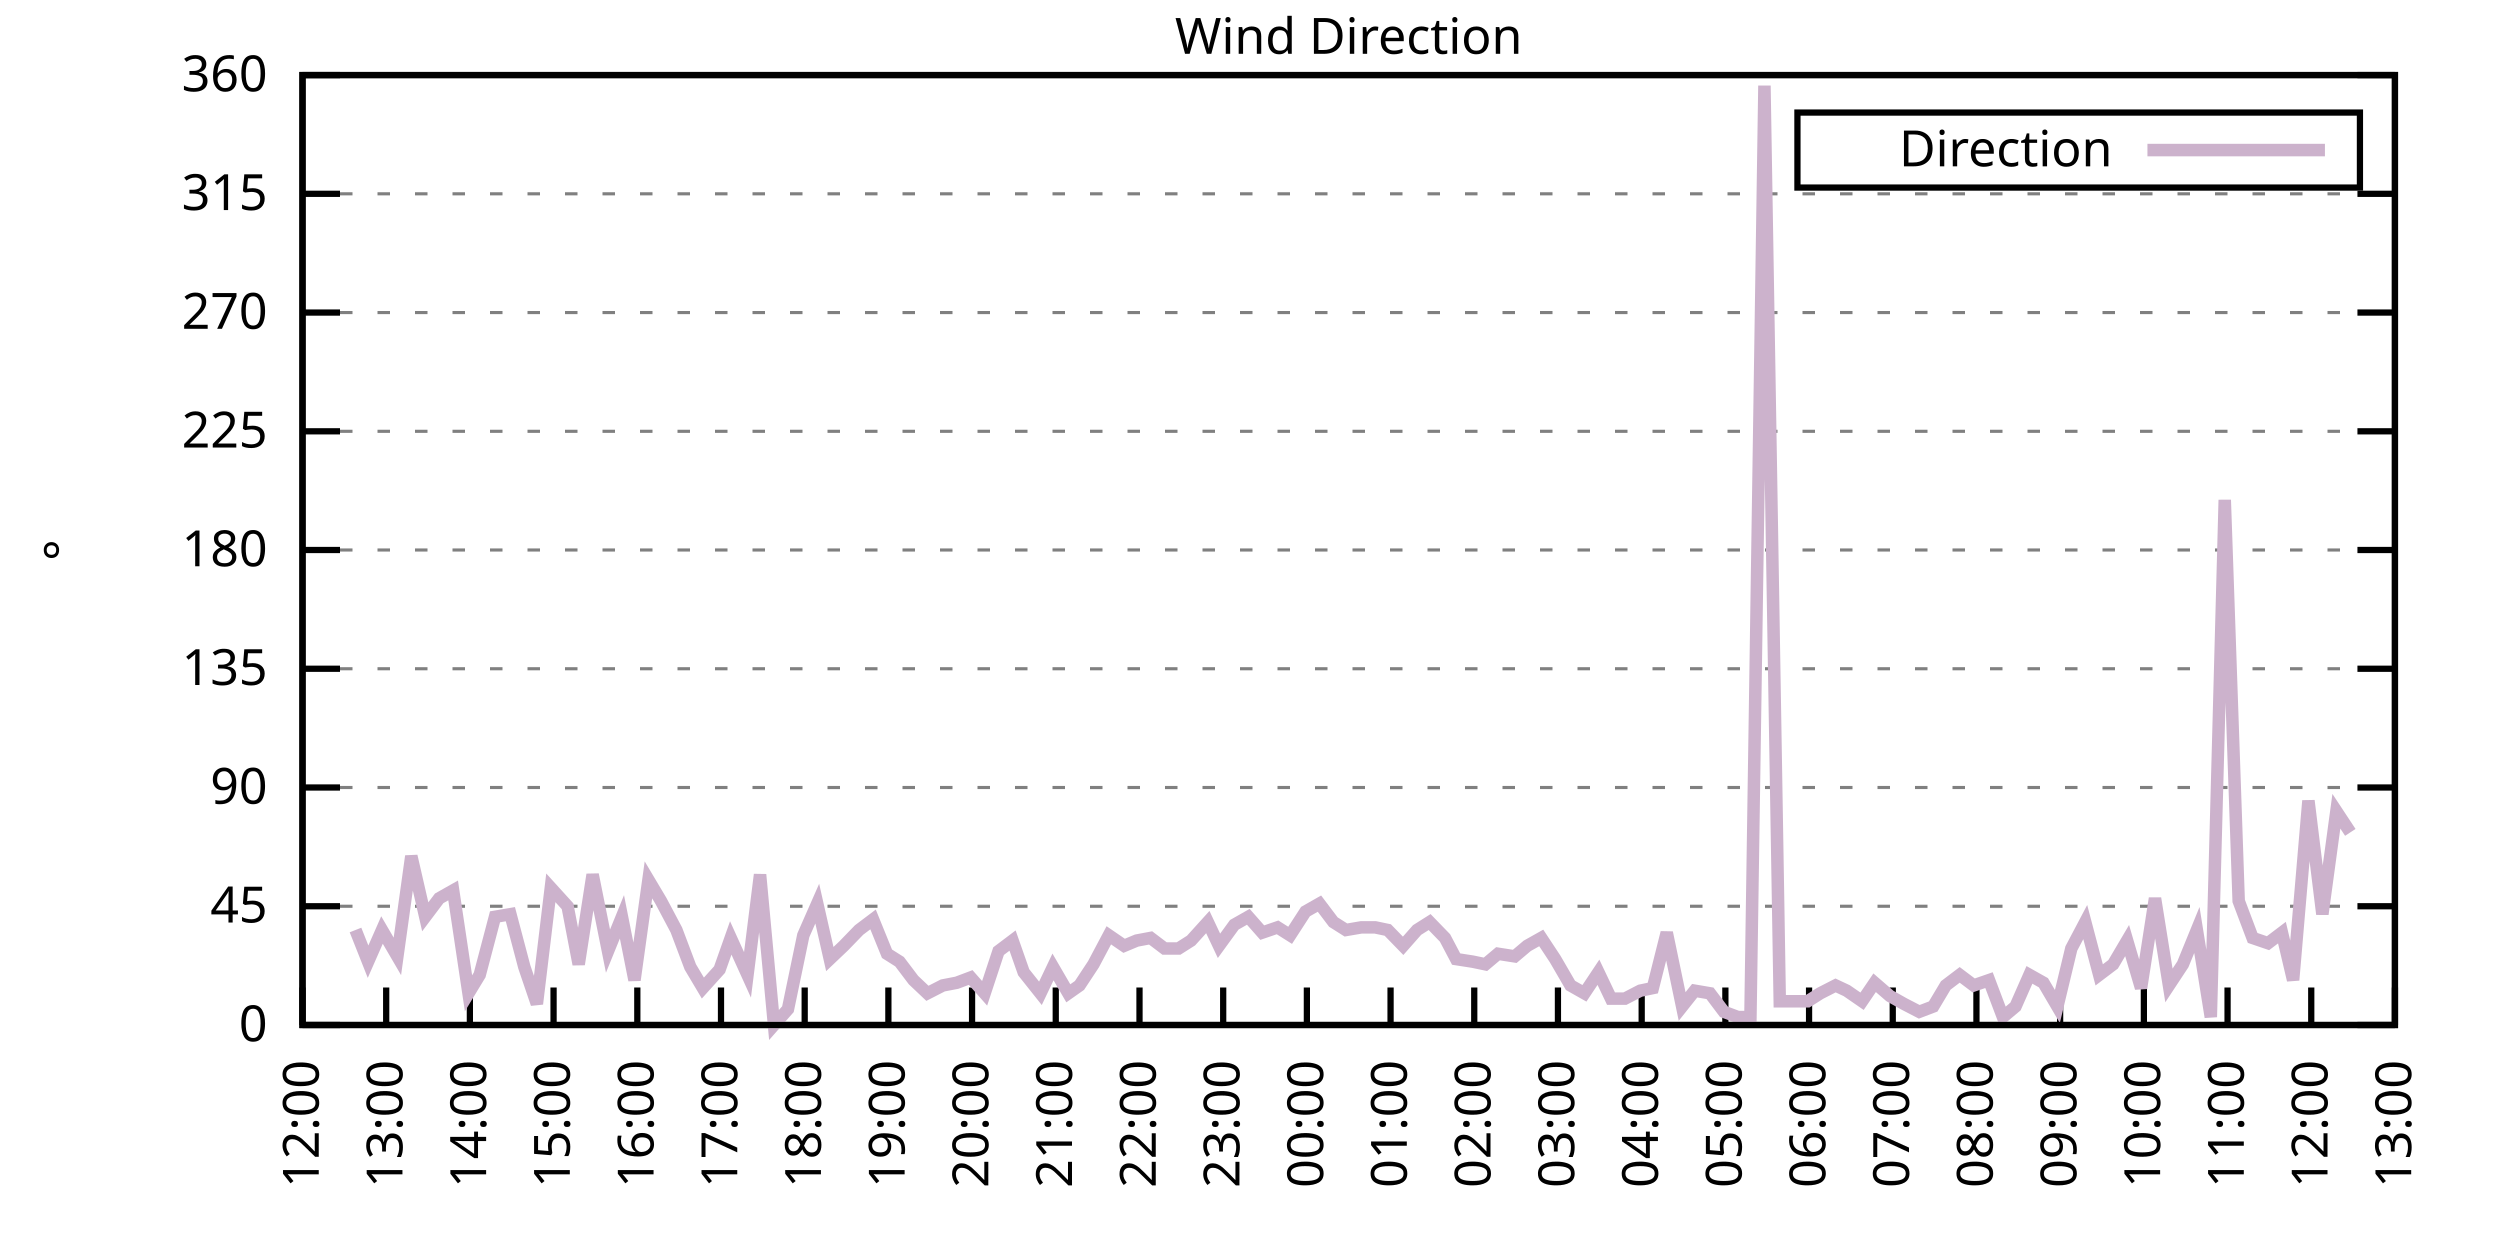
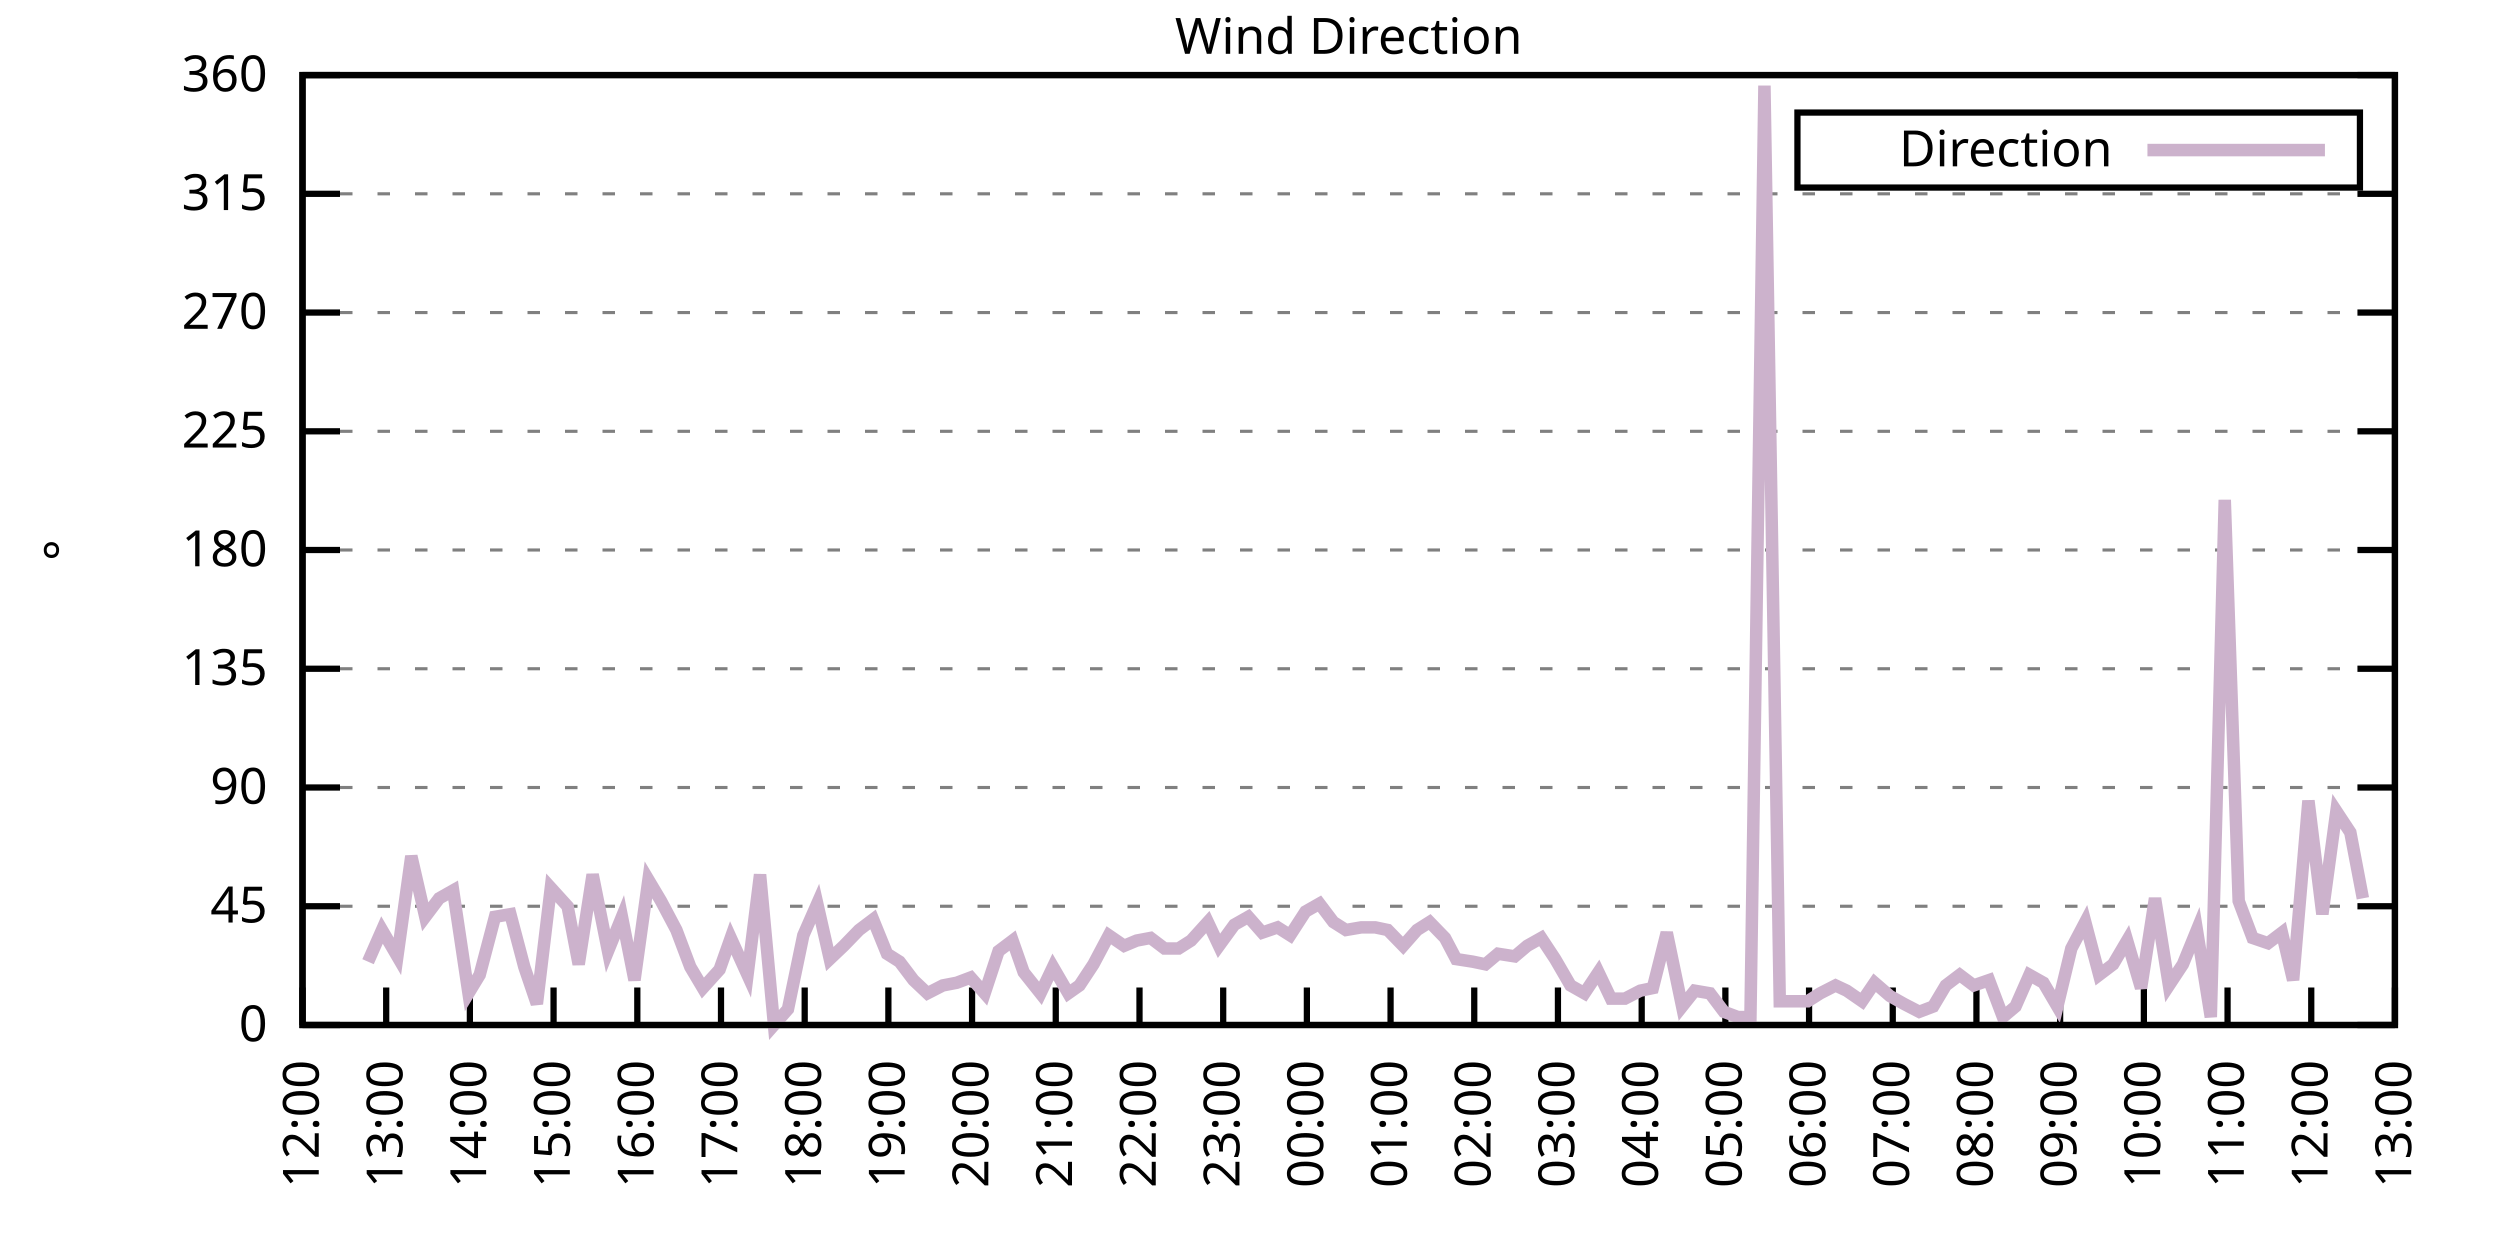
<svg xmlns="http://www.w3.org/2000/svg" xmlns:xlink="http://www.w3.org/1999/xlink" width="400" height="200" viewBox="0 0 400 200">
  <g id="gnuplot_canvas">
    <rect x="0" y="0" width="400" height="200" fill="none" />
    <defs>
      <circle id="gpDot" r="0.5" stroke-width="0.5" stroke="currentColor" />
      <path id="gpPt0" stroke-width="0.333" stroke="currentColor" d="M-1,0 h2 M0,-1 v2" />
      <path id="gpPt1" stroke-width="0.333" stroke="currentColor" d="M-1,-1 L1,1 M1,-1 L-1,1" />
      <path id="gpPt2" stroke-width="0.333" stroke="currentColor" d="M-1,0 L1,0 M0,-1 L0,1 M-1,-1 L1,1 M-1,1 L1,-1" />
      <rect id="gpPt3" stroke-width="0.333" stroke="currentColor" x="-1" y="-1" width="2" height="2" />
      <rect id="gpPt4" stroke-width="0.333" stroke="currentColor" fill="currentColor" x="-1" y="-1" width="2" height="2" />
      <circle id="gpPt5" stroke-width="0.333" stroke="currentColor" cx="0" cy="0" r="1" />
      <use xlink:href="#gpPt5" id="gpPt6" fill="currentColor" stroke="none" />
      <path id="gpPt7" stroke-width="0.333" stroke="currentColor" d="M0,-1.33 L-1.33,0.67 L1.33,0.67 z" />
      <use xlink:href="#gpPt7" id="gpPt8" fill="currentColor" stroke="none" />
      <use xlink:href="#gpPt7" id="gpPt9" stroke="currentColor" transform="rotate(180)" />
      <use xlink:href="#gpPt9" id="gpPt10" fill="currentColor" stroke="none" />
      <use xlink:href="#gpPt3" id="gpPt11" stroke="currentColor" transform="rotate(45)" />
      <use xlink:href="#gpPt11" id="gpPt12" fill="currentColor" stroke="none" />
      <path id="gpPt13" stroke-width="0.333" stroke="currentColor" d="M0,1.330 L1.265,0.411 L0.782,-1.067 L-0.782,-1.076 L-1.265,0.411 z" />
      <use xlink:href="#gpPt13" id="gpPt14" fill="currentColor" stroke="none" />
      <filter id="textbox" filterUnits="objectBoundingBox" x="0" y="0" height="1" width="1">
        <feFlood flood-color="white" flood-opacity="1" result="bgnd" />
        <feComposite in="SourceGraphic" in2="bgnd" operator="atop" />
      </filter>
      <filter id="greybox" filterUnits="objectBoundingBox" x="0" y="0" height="1" width="1">
        <feFlood flood-color="lightgrey" flood-opacity="1" result="grey" />
        <feComposite in="SourceGraphic" in2="grey" operator="atop" />
      </filter>
    </defs>
    <g fill="none" color="white" stroke="currentColor" stroke-width="1.00" stroke-linecap="butt" stroke-linejoin="miter">
</g>
    <g fill="none" color="black" stroke="currentColor" stroke-width="1.00" stroke-linecap="butt" stroke-linejoin="miter">
      <g stroke="none" shape-rendering="crispEdges">
        <polygon fill="rgb(255, 255, 255)" points="48.40,164.00 383.18,164.00 383.18,12.02 48.40,12.02 " />
      </g>
    </g>
    <g fill="none" color="black" stroke="currentColor" stroke-width="1.00" stroke-linecap="butt" stroke-linejoin="miter">
</g>
    <g fill="none" color="black" stroke="black" stroke-width="0.50" stroke-linecap="butt" stroke-linejoin="miter">
</g>
    <g fill="none" color="gray" stroke="currentColor" stroke-width="0.50" stroke-linecap="butt" stroke-linejoin="miter">
      <path stroke="gray" stroke-dasharray="2,4" class="gridline" d="M48.40,164.00 L383.19,164.00  " />
    </g>
    <g fill="none" color="gray" stroke="gray" stroke-width="1.00" stroke-linecap="butt" stroke-linejoin="miter">
</g>
    <g fill="none" color="black" stroke="currentColor" stroke-width="1.00" stroke-linecap="butt" stroke-linejoin="miter">
      <path stroke="black" d="M48.40,164.00 L54.40,164.00 M383.19,164.00 L377.19,164.00  " />
      <g transform="translate(42.80,166.60)" stroke="none" fill="black" font-family="Sans" font-size="8.00" text-anchor="end">
        <text>
          <tspan font-family="Sans"> 0</tspan>
        </text>
      </g>
    </g>
    <g fill="none" color="black" stroke="currentColor" stroke-width="1.00" stroke-linecap="butt" stroke-linejoin="miter">
</g>
    <g fill="none" color="black" stroke="black" stroke-width="0.50" stroke-linecap="butt" stroke-linejoin="miter">
</g>
    <g fill="none" color="gray" stroke="currentColor" stroke-width="0.50" stroke-linecap="butt" stroke-linejoin="miter">
      <path stroke="gray" stroke-dasharray="2,4" class="gridline" d="M48.40,145.00 L383.19,145.00  " />
    </g>
    <g fill="none" color="gray" stroke="gray" stroke-width="1.00" stroke-linecap="butt" stroke-linejoin="miter">
</g>
    <g fill="none" color="black" stroke="currentColor" stroke-width="1.00" stroke-linecap="butt" stroke-linejoin="miter">
      <path stroke="black" d="M48.40,145.00 L54.40,145.00 M383.19,145.00 L377.19,145.00  " />
      <g transform="translate(42.80,147.60)" stroke="none" fill="black" font-family="Sans" font-size="8.00" text-anchor="end">
        <text>
          <tspan font-family="Sans"> 45</tspan>
        </text>
      </g>
    </g>
    <g fill="none" color="black" stroke="currentColor" stroke-width="1.00" stroke-linecap="butt" stroke-linejoin="miter">
</g>
    <g fill="none" color="black" stroke="black" stroke-width="0.50" stroke-linecap="butt" stroke-linejoin="miter">
</g>
    <g fill="none" color="gray" stroke="currentColor" stroke-width="0.50" stroke-linecap="butt" stroke-linejoin="miter">
      <path stroke="gray" stroke-dasharray="2,4" class="gridline" d="M48.40,126.00 L383.19,126.00  " />
    </g>
    <g fill="none" color="gray" stroke="gray" stroke-width="1.00" stroke-linecap="butt" stroke-linejoin="miter">
</g>
    <g fill="none" color="black" stroke="currentColor" stroke-width="1.00" stroke-linecap="butt" stroke-linejoin="miter">
      <path stroke="black" d="M48.40,126.00 L54.40,126.00 M383.19,126.00 L377.19,126.00  " />
      <g transform="translate(42.80,128.60)" stroke="none" fill="black" font-family="Sans" font-size="8.00" text-anchor="end">
        <text>
          <tspan font-family="Sans"> 90</tspan>
        </text>
      </g>
    </g>
    <g fill="none" color="black" stroke="currentColor" stroke-width="1.00" stroke-linecap="butt" stroke-linejoin="miter">
</g>
    <g fill="none" color="black" stroke="black" stroke-width="0.50" stroke-linecap="butt" stroke-linejoin="miter">
</g>
    <g fill="none" color="gray" stroke="currentColor" stroke-width="0.50" stroke-linecap="butt" stroke-linejoin="miter">
      <path stroke="gray" stroke-dasharray="2,4" class="gridline" d="M48.40,107.00 L383.19,107.00  " />
    </g>
    <g fill="none" color="gray" stroke="gray" stroke-width="1.00" stroke-linecap="butt" stroke-linejoin="miter">
</g>
    <g fill="none" color="black" stroke="currentColor" stroke-width="1.00" stroke-linecap="butt" stroke-linejoin="miter">
      <path stroke="black" d="M48.40,107.00 L54.40,107.00 M383.19,107.00 L377.19,107.00  " />
      <g transform="translate(42.80,109.60)" stroke="none" fill="black" font-family="Sans" font-size="8.00" text-anchor="end">
        <text>
          <tspan font-family="Sans"> 135</tspan>
        </text>
      </g>
    </g>
    <g fill="none" color="black" stroke="currentColor" stroke-width="1.00" stroke-linecap="butt" stroke-linejoin="miter">
</g>
    <g fill="none" color="black" stroke="black" stroke-width="0.50" stroke-linecap="butt" stroke-linejoin="miter">
</g>
    <g fill="none" color="gray" stroke="currentColor" stroke-width="0.50" stroke-linecap="butt" stroke-linejoin="miter">
      <path stroke="gray" stroke-dasharray="2,4" class="gridline" d="M48.40,88.00 L383.19,88.00  " />
    </g>
    <g fill="none" color="gray" stroke="gray" stroke-width="1.00" stroke-linecap="butt" stroke-linejoin="miter">
</g>
    <g fill="none" color="black" stroke="currentColor" stroke-width="1.00" stroke-linecap="butt" stroke-linejoin="miter">
      <path stroke="black" d="M48.40,88.00 L54.40,88.00 M383.19,88.00 L377.19,88.00  " />
      <g transform="translate(42.80,90.60)" stroke="none" fill="black" font-family="Sans" font-size="8.00" text-anchor="end">
        <text>
          <tspan font-family="Sans"> 180</tspan>
        </text>
      </g>
    </g>
    <g fill="none" color="black" stroke="currentColor" stroke-width="1.00" stroke-linecap="butt" stroke-linejoin="miter">
</g>
    <g fill="none" color="black" stroke="black" stroke-width="0.50" stroke-linecap="butt" stroke-linejoin="miter">
</g>
    <g fill="none" color="gray" stroke="currentColor" stroke-width="0.50" stroke-linecap="butt" stroke-linejoin="miter">
      <path stroke="gray" stroke-dasharray="2,4" class="gridline" d="M48.40,69.01 L383.19,69.01  " />
    </g>
    <g fill="none" color="gray" stroke="gray" stroke-width="1.00" stroke-linecap="butt" stroke-linejoin="miter">
</g>
    <g fill="none" color="black" stroke="currentColor" stroke-width="1.00" stroke-linecap="butt" stroke-linejoin="miter">
      <path stroke="black" d="M48.40,69.01 L54.40,69.01 M383.19,69.01 L377.19,69.01  " />
      <g transform="translate(42.80,71.61)" stroke="none" fill="black" font-family="Sans" font-size="8.00" text-anchor="end">
        <text>
          <tspan font-family="Sans"> 225</tspan>
        </text>
      </g>
    </g>
    <g fill="none" color="black" stroke="currentColor" stroke-width="1.00" stroke-linecap="butt" stroke-linejoin="miter">
</g>
    <g fill="none" color="black" stroke="black" stroke-width="0.50" stroke-linecap="butt" stroke-linejoin="miter">
</g>
    <g fill="none" color="gray" stroke="currentColor" stroke-width="0.50" stroke-linecap="butt" stroke-linejoin="miter">
      <path stroke="gray" stroke-dasharray="2,4" class="gridline" d="M48.40,50.01 L383.19,50.01  " />
    </g>
    <g fill="none" color="gray" stroke="gray" stroke-width="1.00" stroke-linecap="butt" stroke-linejoin="miter">
</g>
    <g fill="none" color="black" stroke="currentColor" stroke-width="1.00" stroke-linecap="butt" stroke-linejoin="miter">
      <path stroke="black" d="M48.40,50.01 L54.40,50.01 M383.19,50.01 L377.19,50.01  " />
      <g transform="translate(42.80,52.61)" stroke="none" fill="black" font-family="Sans" font-size="8.00" text-anchor="end">
        <text>
          <tspan font-family="Sans"> 270</tspan>
        </text>
      </g>
    </g>
    <g fill="none" color="black" stroke="currentColor" stroke-width="1.00" stroke-linecap="butt" stroke-linejoin="miter">
</g>
    <g fill="none" color="black" stroke="black" stroke-width="0.50" stroke-linecap="butt" stroke-linejoin="miter">
</g>
    <g fill="none" color="gray" stroke="currentColor" stroke-width="0.50" stroke-linecap="butt" stroke-linejoin="miter">
      <path stroke="gray" stroke-dasharray="2,4" class="gridline" d="M48.40,31.01 L383.19,31.01  " />
    </g>
    <g fill="none" color="gray" stroke="gray" stroke-width="1.00" stroke-linecap="butt" stroke-linejoin="miter">
</g>
    <g fill="none" color="black" stroke="currentColor" stroke-width="1.00" stroke-linecap="butt" stroke-linejoin="miter">
      <path stroke="black" d="M48.40,31.01 L54.40,31.01 M383.19,31.01 L377.19,31.01  " />
      <g transform="translate(42.80,33.61)" stroke="none" fill="black" font-family="Sans" font-size="8.00" text-anchor="end">
        <text>
          <tspan font-family="Sans"> 315</tspan>
        </text>
      </g>
    </g>
    <g fill="none" color="black" stroke="currentColor" stroke-width="1.00" stroke-linecap="butt" stroke-linejoin="miter">
</g>
    <g fill="none" color="black" stroke="black" stroke-width="0.50" stroke-linecap="butt" stroke-linejoin="miter">
</g>
    <g fill="none" color="gray" stroke="currentColor" stroke-width="0.50" stroke-linecap="butt" stroke-linejoin="miter">
      <path stroke="gray" stroke-dasharray="2,4" class="gridline" d="M48.40,12.01 L383.19,12.01  " />
    </g>
    <g fill="none" color="gray" stroke="gray" stroke-width="1.00" stroke-linecap="butt" stroke-linejoin="miter">
</g>
    <g fill="none" color="black" stroke="currentColor" stroke-width="1.00" stroke-linecap="butt" stroke-linejoin="miter">
      <path stroke="black" d="M48.40,12.01 L54.40,12.01 M383.19,12.01 L377.19,12.01  " />
      <g transform="translate(42.80,14.61)" stroke="none" fill="black" font-family="Sans" font-size="8.00" text-anchor="end">
        <text>
          <tspan font-family="Sans"> 360</tspan>
        </text>
      </g>
    </g>
    <g fill="none" color="black" stroke="currentColor" stroke-width="1.00" stroke-linecap="butt" stroke-linejoin="miter">
      <path stroke="black" d="M48.40,164.00 L48.40,158.00  " />
      <g transform="translate(51.00,169.60) rotate(270.00)" stroke="none" fill="black" font-family="Sans" font-size="8.00" text-anchor="end">
        <text>
          <tspan font-family="Sans">12:00</tspan>
        </text>
      </g>
    </g>
    <g fill="none" color="black" stroke="currentColor" stroke-width="1.00" stroke-linecap="butt" stroke-linejoin="miter">
      <path stroke="black" d="M61.79,164.00 L61.79,158.00  " />
      <g transform="translate(64.39,169.60) rotate(270.00)" stroke="none" fill="black" font-family="Sans" font-size="8.00" text-anchor="end">
        <text>
          <tspan font-family="Sans">13:00</tspan>
        </text>
      </g>
    </g>
    <g fill="none" color="black" stroke="currentColor" stroke-width="1.00" stroke-linecap="butt" stroke-linejoin="miter">
      <path stroke="black" d="M75.18,164.00 L75.18,158.00  " />
      <g transform="translate(77.78,169.60) rotate(270.00)" stroke="none" fill="black" font-family="Sans" font-size="8.00" text-anchor="end">
        <text>
          <tspan font-family="Sans">14:00</tspan>
        </text>
      </g>
    </g>
    <g fill="none" color="black" stroke="currentColor" stroke-width="1.00" stroke-linecap="butt" stroke-linejoin="miter">
      <path stroke="black" d="M88.57,164.00 L88.57,158.00  " />
      <g transform="translate(91.17,169.60) rotate(270.00)" stroke="none" fill="black" font-family="Sans" font-size="8.00" text-anchor="end">
        <text>
          <tspan font-family="Sans">15:00</tspan>
        </text>
      </g>
    </g>
    <g fill="none" color="black" stroke="currentColor" stroke-width="1.00" stroke-linecap="butt" stroke-linejoin="miter">
      <path stroke="black" d="M101.97,164.00 L101.97,158.00  " />
      <g transform="translate(104.57,169.60) rotate(270.00)" stroke="none" fill="black" font-family="Sans" font-size="8.00" text-anchor="end">
        <text>
          <tspan font-family="Sans">16:00</tspan>
        </text>
      </g>
    </g>
    <g fill="none" color="black" stroke="currentColor" stroke-width="1.00" stroke-linecap="butt" stroke-linejoin="miter">
      <path stroke="black" d="M115.36,164.00 L115.36,158.00  " />
      <g transform="translate(117.96,169.60) rotate(270.00)" stroke="none" fill="black" font-family="Sans" font-size="8.00" text-anchor="end">
        <text>
          <tspan font-family="Sans">17:00</tspan>
        </text>
      </g>
    </g>
    <g fill="none" color="black" stroke="currentColor" stroke-width="1.00" stroke-linecap="butt" stroke-linejoin="miter">
      <path stroke="black" d="M128.75,164.00 L128.75,158.00  " />
      <g transform="translate(131.35,169.60) rotate(270.00)" stroke="none" fill="black" font-family="Sans" font-size="8.00" text-anchor="end">
        <text>
          <tspan font-family="Sans">18:00</tspan>
        </text>
      </g>
    </g>
    <g fill="none" color="black" stroke="currentColor" stroke-width="1.00" stroke-linecap="butt" stroke-linejoin="miter">
      <path stroke="black" d="M142.14,164.00 L142.14,158.00  " />
      <g transform="translate(144.74,169.60) rotate(270.00)" stroke="none" fill="black" font-family="Sans" font-size="8.00" text-anchor="end">
        <text>
          <tspan font-family="Sans">19:00</tspan>
        </text>
      </g>
    </g>
    <g fill="none" color="black" stroke="currentColor" stroke-width="1.00" stroke-linecap="butt" stroke-linejoin="miter">
      <path stroke="black" d="M155.53,164.00 L155.53,158.00  " />
      <g transform="translate(158.13,169.60) rotate(270.00)" stroke="none" fill="black" font-family="Sans" font-size="8.00" text-anchor="end">
        <text>
          <tspan font-family="Sans">20:00</tspan>
        </text>
      </g>
    </g>
    <g fill="none" color="black" stroke="currentColor" stroke-width="1.00" stroke-linecap="butt" stroke-linejoin="miter">
      <path stroke="black" d="M168.92,164.00 L168.92,158.00  " />
      <g transform="translate(171.52,169.60) rotate(270.00)" stroke="none" fill="black" font-family="Sans" font-size="8.00" text-anchor="end">
        <text>
          <tspan font-family="Sans">21:00</tspan>
        </text>
      </g>
    </g>
    <g fill="none" color="black" stroke="currentColor" stroke-width="1.00" stroke-linecap="butt" stroke-linejoin="miter">
      <path stroke="black" d="M182.32,164.00 L182.32,158.00  " />
      <g transform="translate(184.92,169.60) rotate(270.00)" stroke="none" fill="black" font-family="Sans" font-size="8.00" text-anchor="end">
        <text>
          <tspan font-family="Sans">22:00</tspan>
        </text>
      </g>
    </g>
    <g fill="none" color="black" stroke="currentColor" stroke-width="1.00" stroke-linecap="butt" stroke-linejoin="miter">
      <path stroke="black" d="M195.71,164.00 L195.71,158.00  " />
      <g transform="translate(198.31,169.60) rotate(270.00)" stroke="none" fill="black" font-family="Sans" font-size="8.00" text-anchor="end">
        <text>
          <tspan font-family="Sans">23:00</tspan>
        </text>
      </g>
    </g>
    <g fill="none" color="black" stroke="currentColor" stroke-width="1.00" stroke-linecap="butt" stroke-linejoin="miter">
      <path stroke="black" d="M209.10,164.00 L209.10,158.00  " />
      <g transform="translate(211.70,169.60) rotate(270.00)" stroke="none" fill="black" font-family="Sans" font-size="8.00" text-anchor="end">
        <text>
          <tspan font-family="Sans">00:00</tspan>
        </text>
      </g>
    </g>
    <g fill="none" color="black" stroke="currentColor" stroke-width="1.00" stroke-linecap="butt" stroke-linejoin="miter">
      <path stroke="black" d="M222.49,164.00 L222.49,158.00  " />
      <g transform="translate(225.09,169.60) rotate(270.00)" stroke="none" fill="black" font-family="Sans" font-size="8.00" text-anchor="end">
        <text>
          <tspan font-family="Sans">01:00</tspan>
        </text>
      </g>
    </g>
    <g fill="none" color="black" stroke="currentColor" stroke-width="1.00" stroke-linecap="butt" stroke-linejoin="miter">
      <path stroke="black" d="M235.88,164.00 L235.88,158.00  " />
      <g transform="translate(238.48,169.60) rotate(270.00)" stroke="none" fill="black" font-family="Sans" font-size="8.00" text-anchor="end">
        <text>
          <tspan font-family="Sans">02:00</tspan>
        </text>
      </g>
    </g>
    <g fill="none" color="black" stroke="currentColor" stroke-width="1.00" stroke-linecap="butt" stroke-linejoin="miter">
      <path stroke="black" d="M249.27,164.00 L249.27,158.00  " />
      <g transform="translate(251.87,169.60) rotate(270.00)" stroke="none" fill="black" font-family="Sans" font-size="8.00" text-anchor="end">
        <text>
          <tspan font-family="Sans">03:00</tspan>
        </text>
      </g>
    </g>
    <g fill="none" color="black" stroke="currentColor" stroke-width="1.00" stroke-linecap="butt" stroke-linejoin="miter">
      <path stroke="black" d="M262.67,164.00 L262.67,158.00  " />
      <g transform="translate(265.27,169.60) rotate(270.00)" stroke="none" fill="black" font-family="Sans" font-size="8.00" text-anchor="end">
        <text>
          <tspan font-family="Sans">04:00</tspan>
        </text>
      </g>
    </g>
    <g fill="none" color="black" stroke="currentColor" stroke-width="1.00" stroke-linecap="butt" stroke-linejoin="miter">
      <path stroke="black" d="M276.06,164.00 L276.06,158.00  " />
      <g transform="translate(278.66,169.60) rotate(270.00)" stroke="none" fill="black" font-family="Sans" font-size="8.00" text-anchor="end">
        <text>
          <tspan font-family="Sans">05:00</tspan>
        </text>
      </g>
    </g>
    <g fill="none" color="black" stroke="currentColor" stroke-width="1.00" stroke-linecap="butt" stroke-linejoin="miter">
      <path stroke="black" d="M289.45,164.00 L289.45,158.00  " />
      <g transform="translate(292.05,169.60) rotate(270.00)" stroke="none" fill="black" font-family="Sans" font-size="8.00" text-anchor="end">
        <text>
          <tspan font-family="Sans">06:00</tspan>
        </text>
      </g>
    </g>
    <g fill="none" color="black" stroke="currentColor" stroke-width="1.00" stroke-linecap="butt" stroke-linejoin="miter">
      <path stroke="black" d="M302.84,164.00 L302.84,158.00  " />
      <g transform="translate(305.44,169.60) rotate(270.00)" stroke="none" fill="black" font-family="Sans" font-size="8.00" text-anchor="end">
        <text>
          <tspan font-family="Sans">07:00</tspan>
        </text>
      </g>
    </g>
    <g fill="none" color="black" stroke="currentColor" stroke-width="1.00" stroke-linecap="butt" stroke-linejoin="miter">
      <path stroke="black" d="M316.23,164.00 L316.23,158.00  " />
      <g transform="translate(318.83,169.60) rotate(270.00)" stroke="none" fill="black" font-family="Sans" font-size="8.00" text-anchor="end">
        <text>
          <tspan font-family="Sans">08:00</tspan>
        </text>
      </g>
    </g>
    <g fill="none" color="black" stroke="currentColor" stroke-width="1.00" stroke-linecap="butt" stroke-linejoin="miter">
      <path stroke="black" d="M329.62,164.00 L329.62,158.00  " />
      <g transform="translate(332.22,169.60) rotate(270.00)" stroke="none" fill="black" font-family="Sans" font-size="8.00" text-anchor="end">
        <text>
          <tspan font-family="Sans">09:00</tspan>
        </text>
      </g>
    </g>
    <g fill="none" color="black" stroke="currentColor" stroke-width="1.00" stroke-linecap="butt" stroke-linejoin="miter">
      <path stroke="black" d="M343.02,164.00 L343.02,158.00  " />
      <g transform="translate(345.62,169.60) rotate(270.00)" stroke="none" fill="black" font-family="Sans" font-size="8.00" text-anchor="end">
        <text>
          <tspan font-family="Sans">10:00</tspan>
        </text>
      </g>
    </g>
    <g fill="none" color="black" stroke="currentColor" stroke-width="1.00" stroke-linecap="butt" stroke-linejoin="miter">
      <path stroke="black" d="M356.41,164.00 L356.41,158.00  " />
      <g transform="translate(359.01,169.60) rotate(270.00)" stroke="none" fill="black" font-family="Sans" font-size="8.00" text-anchor="end">
        <text>
          <tspan font-family="Sans">11:00</tspan>
        </text>
      </g>
    </g>
    <g fill="none" color="black" stroke="currentColor" stroke-width="1.00" stroke-linecap="butt" stroke-linejoin="miter">
      <path stroke="black" d="M369.80,164.00 L369.80,158.00  " />
      <g transform="translate(372.40,169.60) rotate(270.00)" stroke="none" fill="black" font-family="Sans" font-size="8.00" text-anchor="end">
        <text>
          <tspan font-family="Sans">12:00</tspan>
        </text>
      </g>
    </g>
    <g fill="none" color="black" stroke="currentColor" stroke-width="1.00" stroke-linecap="butt" stroke-linejoin="miter">
      <path stroke="black" d="M383.19,164.00 L383.19,158.00  " />
      <g transform="translate(385.79,169.60) rotate(270.00)" stroke="none" fill="black" font-family="Sans" font-size="8.00" text-anchor="end">
        <text>
          <tspan font-family="Sans">13:00</tspan>
        </text>
      </g>
    </g>
    <g fill="none" color="black" stroke="currentColor" stroke-width="1.00" stroke-linecap="butt" stroke-linejoin="miter">
</g>
    <g fill="none" color="black" stroke="currentColor" stroke-width="1.00" stroke-linecap="butt" stroke-linejoin="miter">
      <path stroke="black" d="M48.40,12.01 L48.40,164.00 L383.19,164.00 L383.19,12.01 L48.40,12.01 Z  " />
    </g>
    <g fill="none" color="black" stroke="currentColor" stroke-width="1.00" stroke-linecap="butt" stroke-linejoin="miter">
</g>
    <g fill="none" color="black" stroke="currentColor" stroke-width="1.00" stroke-linecap="butt" stroke-linejoin="miter">
      <path stroke="black" d="M287.59,30.01 L287.59,18.01 L377.59,18.01 L377.59,30.01 L287.59,30.01 Z  " />
    </g>
    <g id="Wind_direction_plot_1">
      <g fill="none" color="white" stroke="black" stroke-width="2.00" stroke-linecap="butt" stroke-linejoin="miter">
</g>
      <g fill="none" color="black" stroke="currentColor" stroke-width="2.00" stroke-linecap="butt" stroke-linejoin="miter">
        <g transform="translate(337.99,26.61)" stroke="none" fill="black" font-family="Sans" font-size="8.00" text-anchor="end">
          <text>
            <tspan font-family="Sans">Direction</tspan>
          </text>
        </g>
      </g>
      <g fill="none" color="black" stroke="currentColor" stroke-width="2.00" stroke-linecap="butt" stroke-linejoin="miter">
-         <path stroke="rgb(204, 178, 204)" d="M343.59,24.01 L371.99,24.01 M56.88,148.80 L58.89,153.87 L61.12,148.80 L63.58,153.02 L65.81,136.98 L68.04,146.69   L70.27,143.73 L72.50,142.47 L74.96,158.93 L76.75,155.98 L79.20,146.69 L81.66,146.27 L83.89,154.71 L85.90,160.62   L88.13,142.05 L90.81,145.00 L92.59,154.29 L94.82,139.93 L97.28,152.18 L99.51,146.69 L101.52,156.82 L103.75,140.78   L105.76,144.16 L108.22,148.80 L110.45,154.71 L112.46,158.09 L115.13,155.13 L116.92,150.07 L119.60,155.98 L121.61,139.93   L123.84,164.00 L126.07,161.47 L128.53,149.65 L130.76,144.58 L132.77,153.45 L135.00,151.33 L137.45,148.80 L139.69,147.11   L141.92,152.60 L143.93,153.87 L146.16,156.82 L148.39,158.93 L150.85,157.67 L153.08,157.24 L155.31,156.40 L157.54,158.93   L159.77,152.18 L162.01,150.49 L163.79,155.56 L166.47,158.93 L168.48,154.71 L170.93,158.93 L172.72,157.67 L174.95,154.29   L177.41,149.65 L179.86,151.33 L181.87,150.49 L184.10,150.07 L186.33,151.76 L188.57,151.76 L190.57,150.49 L193.25,147.53   L195.04,151.33 L197.49,147.96 L199.73,146.69 L201.96,149.22 L204.41,148.38 L206.42,149.65 L208.88,145.85 L211.11,144.58   L213.34,147.53 L215.35,148.80 L217.80,148.38 L220.04,148.38 L222.04,148.80 L224.50,151.33 L226.73,148.80 L228.74,147.53   L231.20,150.07 L232.98,153.45 L235.66,153.87 L237.67,154.29 L239.68,152.60 L242.36,153.02 L244.36,151.33 L246.60,150.07   L248.83,153.45 L251.28,157.67 L253.51,158.93 L255.75,155.56 L257.76,159.78 L259.99,159.78 L262.44,158.51 L264.45,158.09   L266.68,149.22 L269.14,161.04 L271.15,158.51 L273.60,158.93 L275.83,161.89 L278.07,162.73 L280.07,162.73 L282.31,13.70   L284.76,160.20 L286.99,160.20 L289.23,160.20 L291.23,158.93 L293.69,157.67 L295.48,158.51 L297.93,160.20 L299.94,157.24   L302.39,159.36 L304.63,160.62 L307.08,161.89 L309.31,161.04 L311.32,157.67 L313.55,155.98 L315.79,157.67 L318.24,156.82   L320.47,162.73 L322.48,161.04 L324.71,155.98 L326.95,157.24 L329.18,161.04 L331.41,151.76 L333.64,147.53 L335.87,155.98   L338.10,154.29 L340.34,150.49 L342.57,158.09 L344.80,143.73 L347.03,157.67 L349.26,154.29 L351.50,148.80 L353.73,162.73   L355.96,79.98 L358.19,144.16 L360.42,150.07 L362.88,150.91 L365.11,149.22 L366.90,156.82 L369.35,128.11 L371.58,146.27   L373.82,129.80 L376.05,133.18  " />
+         <path stroke="rgb(204, 178, 204)" d="M343.59,24.01 L371.99,24.01 M58.89,153.87 L61.12,148.80 L63.58,153.02 L65.81,136.98 L68.04,146.69 L70.27,143.73   L72.50,142.47 L74.96,158.93 L76.75,155.98 L79.20,146.69 L81.66,146.27 L83.89,154.71 L85.90,160.62 L88.13,142.05   L90.81,145.00 L92.59,154.29 L94.82,139.93 L97.28,152.18 L99.51,146.69 L101.52,156.82 L103.75,140.78 L105.76,144.16   L108.22,148.80 L110.45,154.71 L112.46,158.09 L115.13,155.13 L116.92,150.07 L119.60,155.98 L121.61,139.93 L123.84,164.00   L126.07,161.47 L128.53,149.65 L130.76,144.58 L132.77,153.45 L135.00,151.33 L137.45,148.80 L139.69,147.11 L141.92,152.60   L143.93,153.87 L146.16,156.82 L148.39,158.93 L150.85,157.67 L153.08,157.24 L155.31,156.40 L157.54,158.93 L159.77,152.18   L162.01,150.49 L163.79,155.56 L166.47,158.93 L168.48,154.71 L170.93,158.93 L172.72,157.67 L174.95,154.29 L177.41,149.65   L179.86,151.33 L181.87,150.49 L184.10,150.07 L186.33,151.76 L188.57,151.76 L190.57,150.49 L193.25,147.53 L195.04,151.33   L197.49,147.96 L199.73,146.69 L201.96,149.22 L204.41,148.38 L206.42,149.65 L208.88,145.85 L211.11,144.58 L213.34,147.53   L215.35,148.80 L217.80,148.38 L220.04,148.38 L222.04,148.80 L224.50,151.33 L226.73,148.80 L228.74,147.53 L231.20,150.07   L232.98,153.45 L235.66,153.87 L237.67,154.29 L239.68,152.60 L242.36,153.02 L244.36,151.33 L246.60,150.07 L248.83,153.45   L251.28,157.67 L253.51,158.93 L255.75,155.56 L257.76,159.78 L259.99,159.78 L262.44,158.51 L264.45,158.09 L266.68,149.22   L269.14,161.04 L271.15,158.51 L273.60,158.93 L275.83,161.89 L278.07,162.73 L280.07,162.73 L282.31,13.70 L284.76,160.20   L286.99,160.20 L289.23,160.20 L291.23,158.93 L293.69,157.67 L295.48,158.51 L297.93,160.20 L299.94,157.24 L302.39,159.36   L304.63,160.62 L307.08,161.89 L309.31,161.04 L311.32,157.67 L313.55,155.98 L315.79,157.67 L318.24,156.82 L320.47,162.73   L322.48,161.04 L324.71,155.98 L326.95,157.24 L329.18,161.04 L331.41,151.76 L333.64,147.53 L335.87,155.98 L338.10,154.29   L340.34,150.49 L342.57,158.09 L344.80,143.73 L347.03,157.67 L349.26,154.29 L351.50,148.80 L353.73,162.73 L355.96,79.98   L358.19,144.16 L360.42,150.07 L362.88,150.91 L365.11,149.22 L366.90,156.82 L369.35,128.11 L371.58,146.27 L373.82,129.80   L376.05,133.18 L378.06,143.73  " />
      </g>
    </g>
    <g fill="none" color="black" stroke="currentColor" stroke-width="2.00" stroke-linecap="butt" stroke-linejoin="miter">
</g>
    <g fill="none" color="black" stroke="black" stroke-width="1.00" stroke-linecap="butt" stroke-linejoin="miter">
</g>
    <g fill="none" color="black" stroke="currentColor" stroke-width="1.00" stroke-linecap="butt" stroke-linejoin="miter">
      <path stroke="black" d="M48.40,12.01 L48.40,164.00 L383.19,164.00 L383.19,12.01 L48.40,12.01 Z  " />
      <g transform="translate(12.80,88.01) rotate(270.00)" stroke="none" fill="black" font-family="Sans" font-size="8.00" text-anchor="middle">
        <text>
          <tspan font-family="Sans">°</tspan>
        </text>
      </g>
    </g>
    <g fill="none" color="black" stroke="currentColor" stroke-width="1.00" stroke-linecap="butt" stroke-linejoin="miter">
</g>
    <g fill="none" color="black" stroke="currentColor" stroke-width="1.00" stroke-linecap="butt" stroke-linejoin="miter">
      <g transform="translate(215.79,8.61)" stroke="none" fill="black" font-family="Sans" font-size="8.00" text-anchor="middle">
        <text>
          <tspan font-family="Sans">Wind Direction</tspan>
        </text>
      </g>
    </g>
    <g fill="none" color="black" stroke="currentColor" stroke-width="1.00" stroke-linecap="butt" stroke-linejoin="miter">
</g>
  </g>
</svg>
